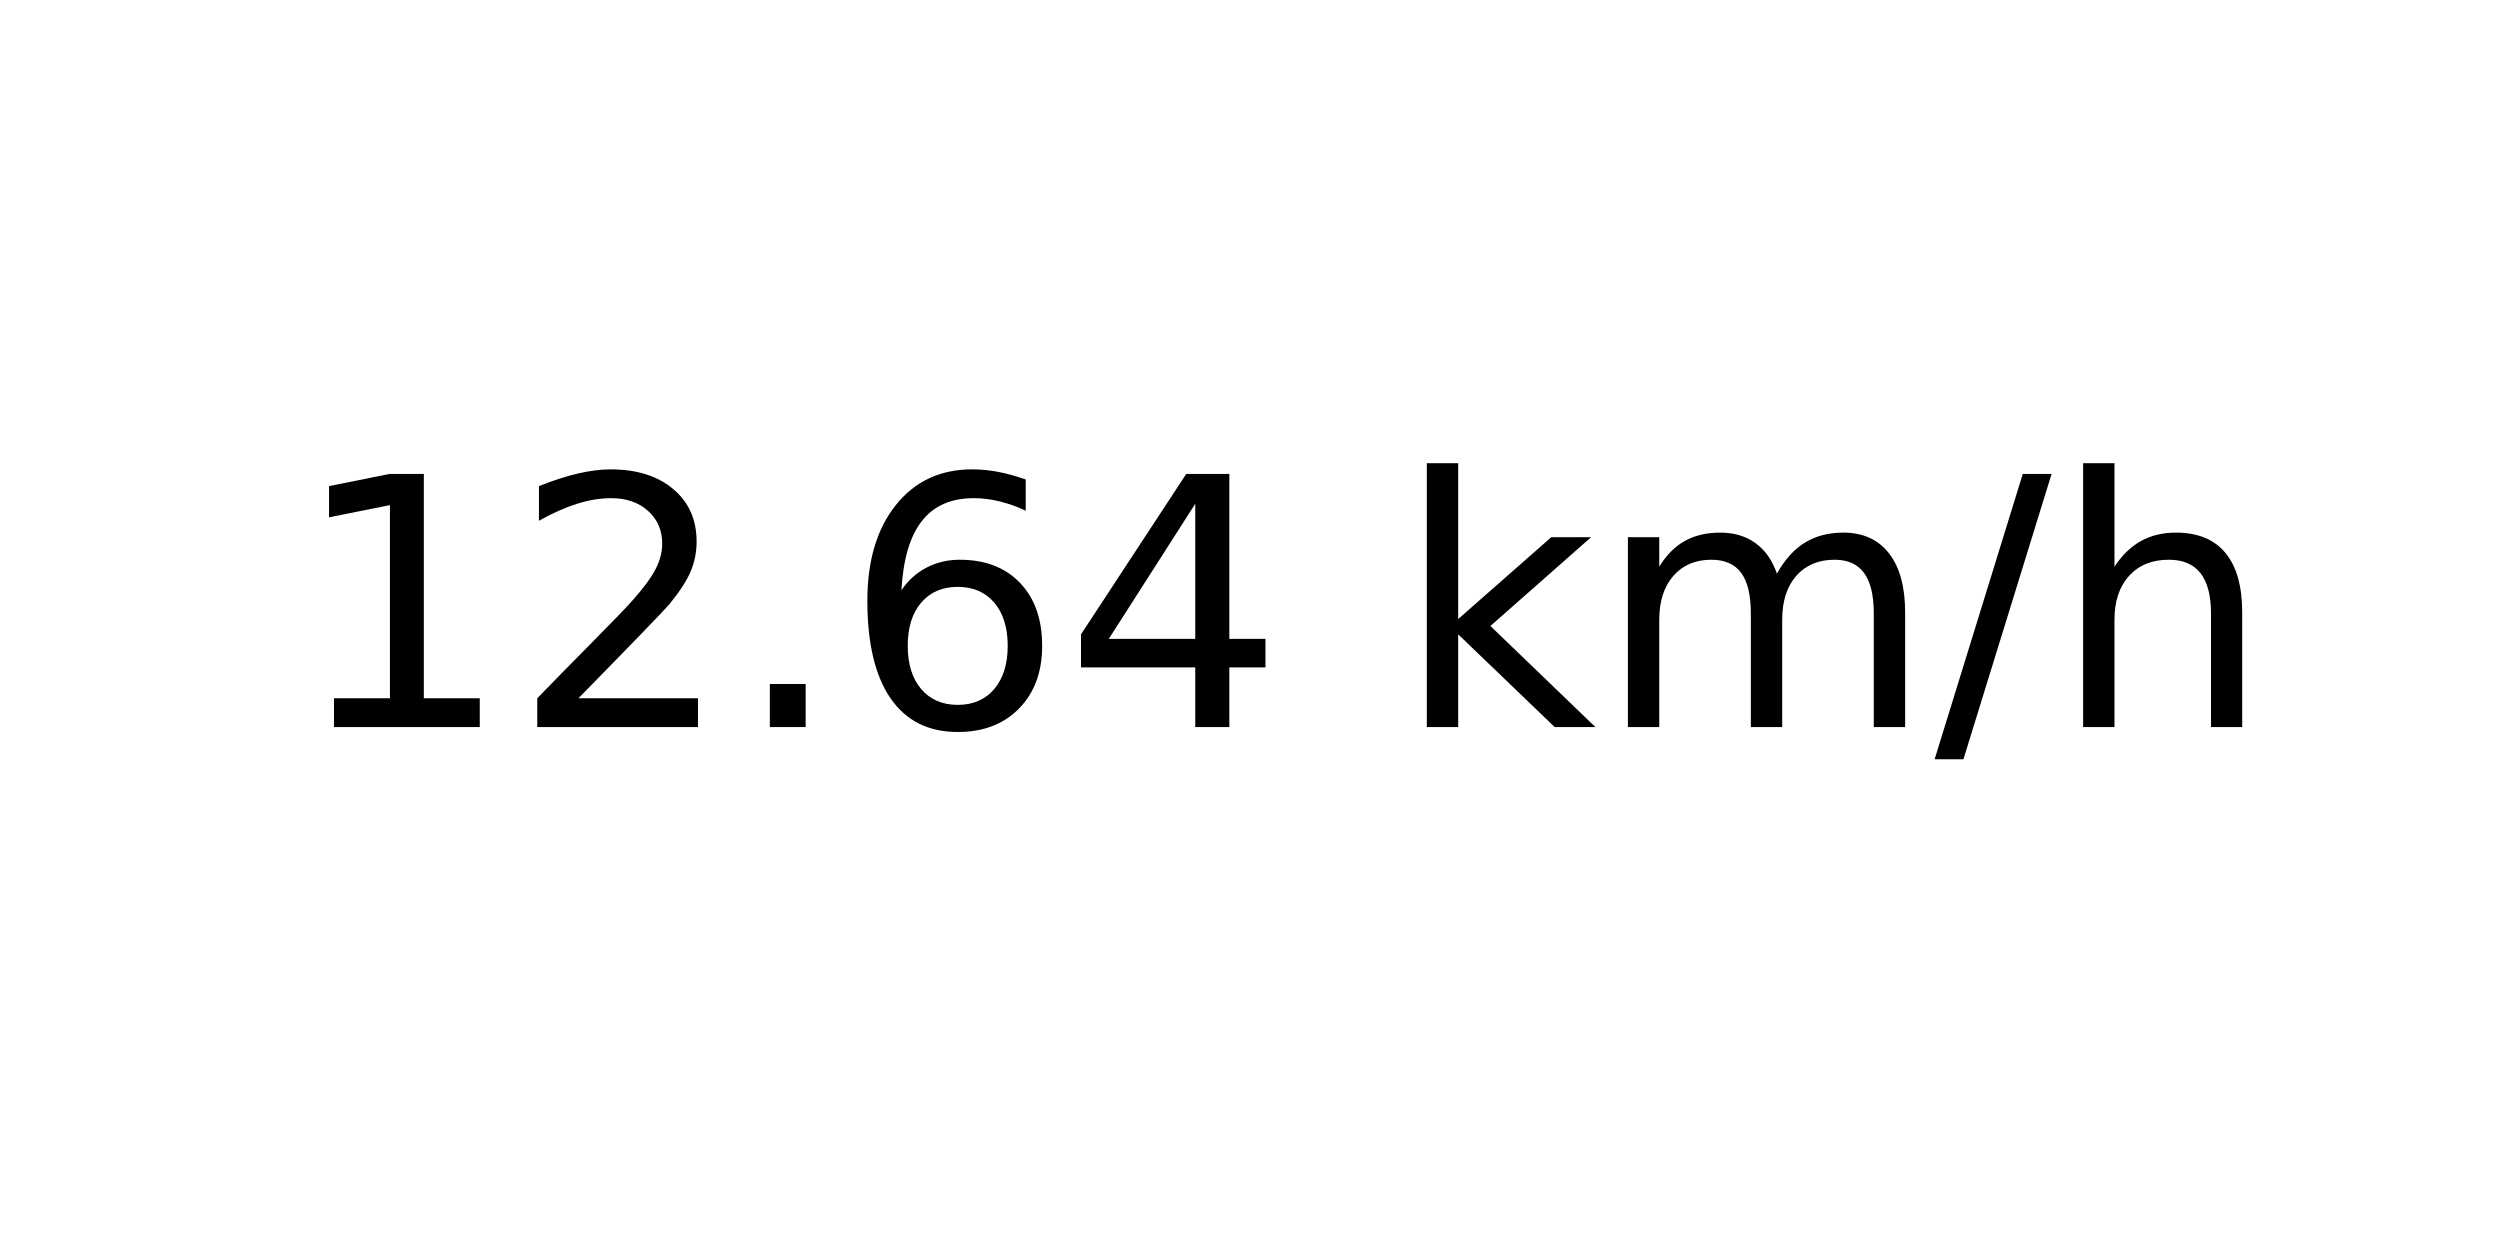
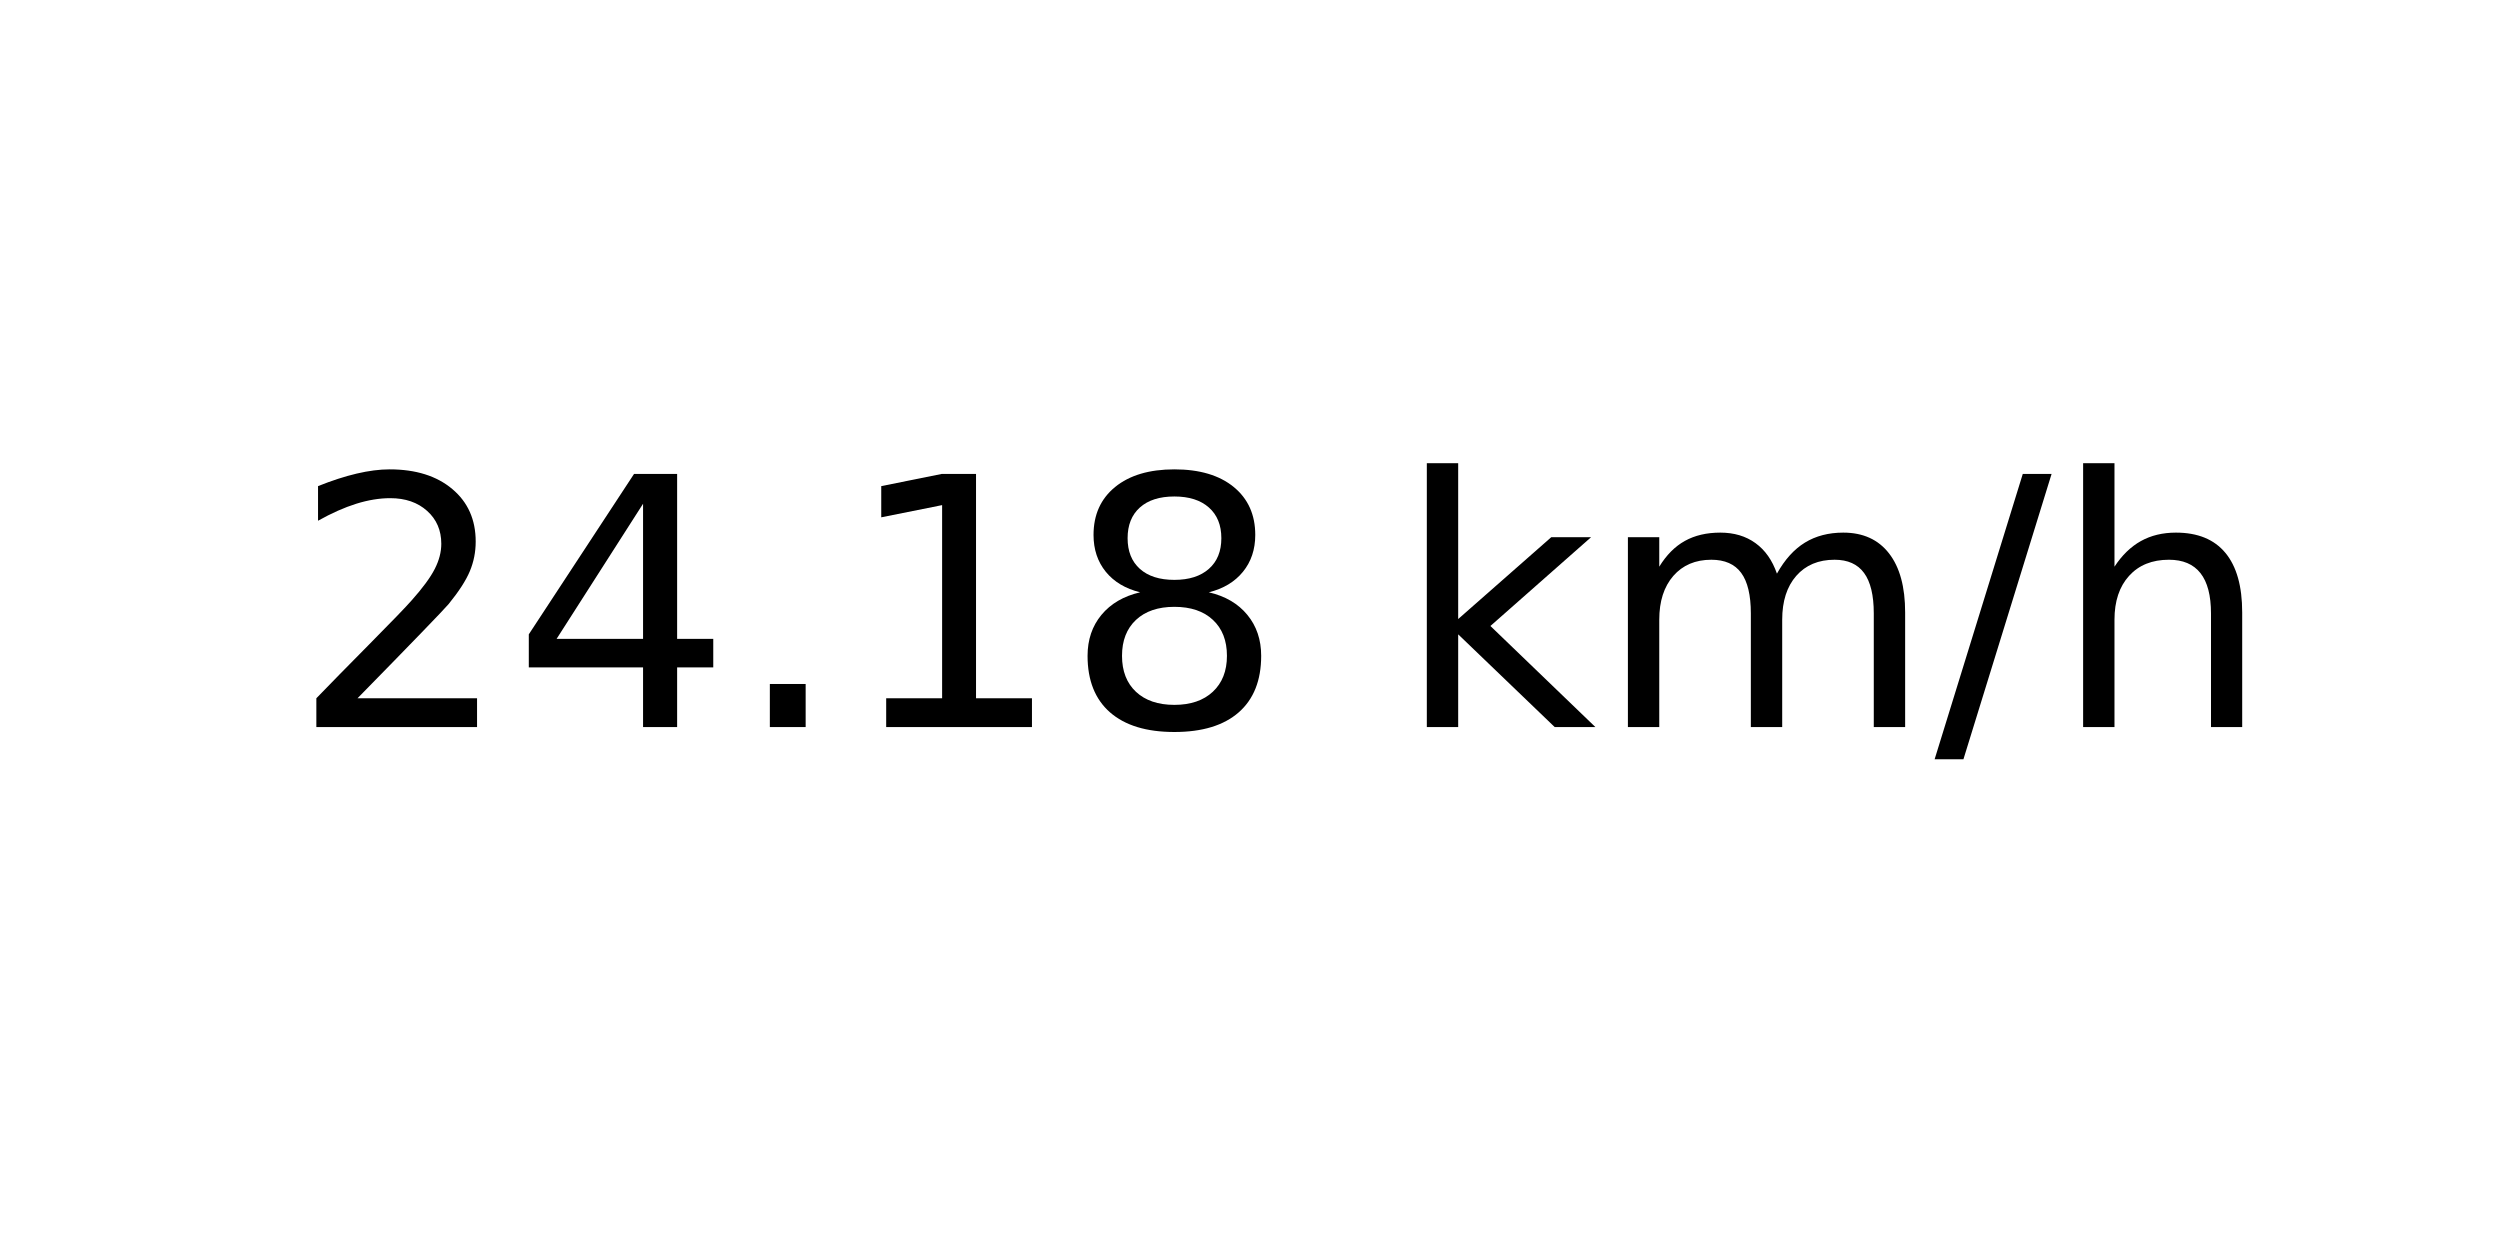
<svg xmlns="http://www.w3.org/2000/svg" xmlns:xlink="http://www.w3.org/1999/xlink" width="72pt" height="36pt" viewBox="0 0 72 36" version="1.1">
  <defs>
    <style type="text/css">*{stroke-linejoin: round; stroke-linecap: butt}</style>
  </defs>
  <g id="figure_1">
    <g id="axes_1">
      <g id="text_1">
        <g transform="translate(8.378125 20.93937) scale(0.1 -0.1)">
          <defs>
+             <path id="DejaVuSans-32" d="M 1228 531  L 3431 531  L 3431 0  L 469 0  L 469 531  Q 828 903 1448 1529  Q 2069 2156 2228 2338  Q 2531 2678 2651 2914  Q 2772 3150 2772 3378  Q 2772 3750 2511 3984  Q 2250 4219 1831 4219  Q 1534 4219 1204 4116  Q 875 4013 500 3803  L 500 4441  Q 881 4594 1212 4672  Q 1544 4750 1819 4750  Q 2544 4750 2975 4387  Q 3406 4025 3406 3419  Q 3406 3131 3298 2873  Q 3191 2616 2906 2266  Q 2828 2175 2409 1742  Q 1991 1309 1228 531  z " transform="scale(0.015625)" />
+             <path id="DejaVuSans-34" d="M 2419 4116  L 825 1625  L 2419 1625  L 2419 4116  z M 2253 4666  L 3047 4666  L 3047 1625  L 3713 1625  L 3713 1100  L 3047 1100  L 3047 0  L 2419 0  L 2419 1100  L 313 1100  L 313 1709  L 2253 4666  z " transform="scale(0.015625)" />
+             <path id="DejaVuSans-2e" d="M 684 794  L 1344 794  L 1344 0  L 684 0  L 684 794  z " transform="scale(0.015625)" />
            <path id="DejaVuSans-31" d="M 794 531  L 1825 531  L 1825 4091  L 703 3866  L 703 4441  L 1819 4666  L 2450 4666  L 2450 531  L 3481 531  L 3481 0  L 794 0  L 794 531  z " transform="scale(0.015625)" />
-             <path id="DejaVuSans-32" d="M 1228 531  L 3431 531  L 3431 0  L 469 0  L 469 531  Q 828 903 1448 1529  Q 2069 2156 2228 2338  Q 2531 2678 2651 2914  Q 2772 3150 2772 3378  Q 2772 3750 2511 3984  Q 2250 4219 1831 4219  Q 1534 4219 1204 4116  Q 875 4013 500 3803  L 500 4441  Q 881 4594 1212 4672  Q 1544 4750 1819 4750  Q 2544 4750 2975 4387  Q 3406 4025 3406 3419  Q 3406 3131 3298 2873  Q 3191 2616 2906 2266  Q 2828 2175 2409 1742  Q 1991 1309 1228 531  z " transform="scale(0.015625)" />
-             <path id="DejaVuSans-2e" d="M 684 794  L 1344 794  L 1344 0  L 684 0  L 684 794  z " transform="scale(0.015625)" />
-             <path id="DejaVuSans-36" d="M 2113 2584  Q 1688 2584 1439 2293  Q 1191 2003 1191 1497  Q 1191 994 1439 701  Q 1688 409 2113 409  Q 2538 409 2786 701  Q 3034 994 3034 1497  Q 3034 2003 2786 2293  Q 2538 2584 2113 2584  z M 3366 4563  L 3366 3988  Q 3128 4100 2886 4159  Q 2644 4219 2406 4219  Q 1781 4219 1451 3797  Q 1122 3375 1075 2522  Q 1259 2794 1537 2939  Q 1816 3084 2150 3084  Q 2853 3084 3261 2657  Q 3669 2231 3669 1497  Q 3669 778 3244 343  Q 2819 -91 2113 -91  Q 1303 -91 875 529  Q 447 1150 447 2328  Q 447 3434 972 4092  Q 1497 4750 2381 4750  Q 2619 4750 2861 4703  Q 3103 4656 3366 4563  z " transform="scale(0.015625)" />
-             <path id="DejaVuSans-34" d="M 2419 4116  L 825 1625  L 2419 1625  L 2419 4116  z M 2253 4666  L 3047 4666  L 3047 1625  L 3713 1625  L 3713 1100  L 3047 1100  L 3047 0  L 2419 0  L 2419 1100  L 313 1100  L 313 1709  L 2253 4666  z " transform="scale(0.015625)" />
+             <path id="DejaVuSans-38" d="M 2034 2216  Q 1584 2216 1326 1975  Q 1069 1734 1069 1313  Q 1069 891 1326 650  Q 1584 409 2034 409  Q 2484 409 2743 651  Q 3003 894 3003 1313  Q 3003 1734 2745 1975  Q 2488 2216 2034 2216  z M 1403 2484  Q 997 2584 770 2862  Q 544 3141 544 3541  Q 544 4100 942 4425  Q 1341 4750 2034 4750  Q 2731 4750 3128 4425  Q 3525 4100 3525 3541  Q 3525 3141 3298 2862  Q 3072 2584 2669 2484  Q 3125 2378 3379 2068  Q 3634 1759 3634 1313  Q 3634 634 3220 271  Q 2806 -91 2034 -91  Q 1263 -91 848 271  Q 434 634 434 1313  Q 434 1759 690 2068  Q 947 2378 1403 2484  z M 1172 3481  Q 1172 3119 1398 2916  Q 1625 2713 2034 2713  Q 2441 2713 2670 2916  Q 2900 3119 2900 3481  Q 2900 3844 2670 4047  Q 2441 4250 2034 4250  Q 1625 4250 1398 4047  Q 1172 3844 1172 3481  z " transform="scale(0.015625)" />
            <path id="DejaVuSans-20" transform="scale(0.015625)" />
            <path id="DejaVuSans-6b" d="M 581 4863  L 1159 4863  L 1159 1991  L 2875 3500  L 3609 3500  L 1753 1863  L 3688 0  L 2938 0  L 1159 1709  L 1159 0  L 581 0  L 581 4863  z " transform="scale(0.015625)" />
            <path id="DejaVuSans-6d" d="M 3328 2828  Q 3544 3216 3844 3400  Q 4144 3584 4550 3584  Q 5097 3584 5394 3201  Q 5691 2819 5691 2113  L 5691 0  L 5113 0  L 5113 2094  Q 5113 2597 4934 2840  Q 4756 3084 4391 3084  Q 3944 3084 3684 2787  Q 3425 2491 3425 1978  L 3425 0  L 2847 0  L 2847 2094  Q 2847 2600 2669 2842  Q 2491 3084 2119 3084  Q 1678 3084 1418 2786  Q 1159 2488 1159 1978  L 1159 0  L 581 0  L 581 3500  L 1159 3500  L 1159 2956  Q 1356 3278 1631 3431  Q 1906 3584 2284 3584  Q 2666 3584 2933 3390  Q 3200 3197 3328 2828  z " transform="scale(0.015625)" />
            <path id="DejaVuSans-2f" d="M 1625 4666  L 2156 4666  L 531 -594  L 0 -594  L 1625 4666  z " transform="scale(0.015625)" />
            <path id="DejaVuSans-68" d="M 3513 2113  L 3513 0  L 2938 0  L 2938 2094  Q 2938 2591 2744 2837  Q 2550 3084 2163 3084  Q 1697 3084 1428 2787  Q 1159 2491 1159 1978  L 1159 0  L 581 0  L 581 4863  L 1159 4863  L 1159 2956  Q 1366 3272 1645 3428  Q 1925 3584 2291 3584  Q 2894 3584 3203 3211  Q 3513 2838 3513 2113  z " transform="scale(0.015625)" />
          </defs>
-           <use xlink:href="#DejaVuSans-31" />
-           <use xlink:href="#DejaVuSans-32" x="63.623" />
+           <use xlink:href="#DejaVuSans-32" />
+           <use xlink:href="#DejaVuSans-34" x="63.623" />
          <use xlink:href="#DejaVuSans-2e" x="127.246" />
-           <use xlink:href="#DejaVuSans-36" x="159.033" />
-           <use xlink:href="#DejaVuSans-34" x="222.656" />
+           <use xlink:href="#DejaVuSans-31" x="159.033" />
+           <use xlink:href="#DejaVuSans-38" x="222.656" />
          <use xlink:href="#DejaVuSans-20" x="286.279" />
          <use xlink:href="#DejaVuSans-6b" x="318.066" />
          <use xlink:href="#DejaVuSans-6d" x="375.977" />
          <use xlink:href="#DejaVuSans-2f" x="473.389" />
          <use xlink:href="#DejaVuSans-68" x="507.08" />
        </g>
      </g>
    </g>
  </g>
</svg>
